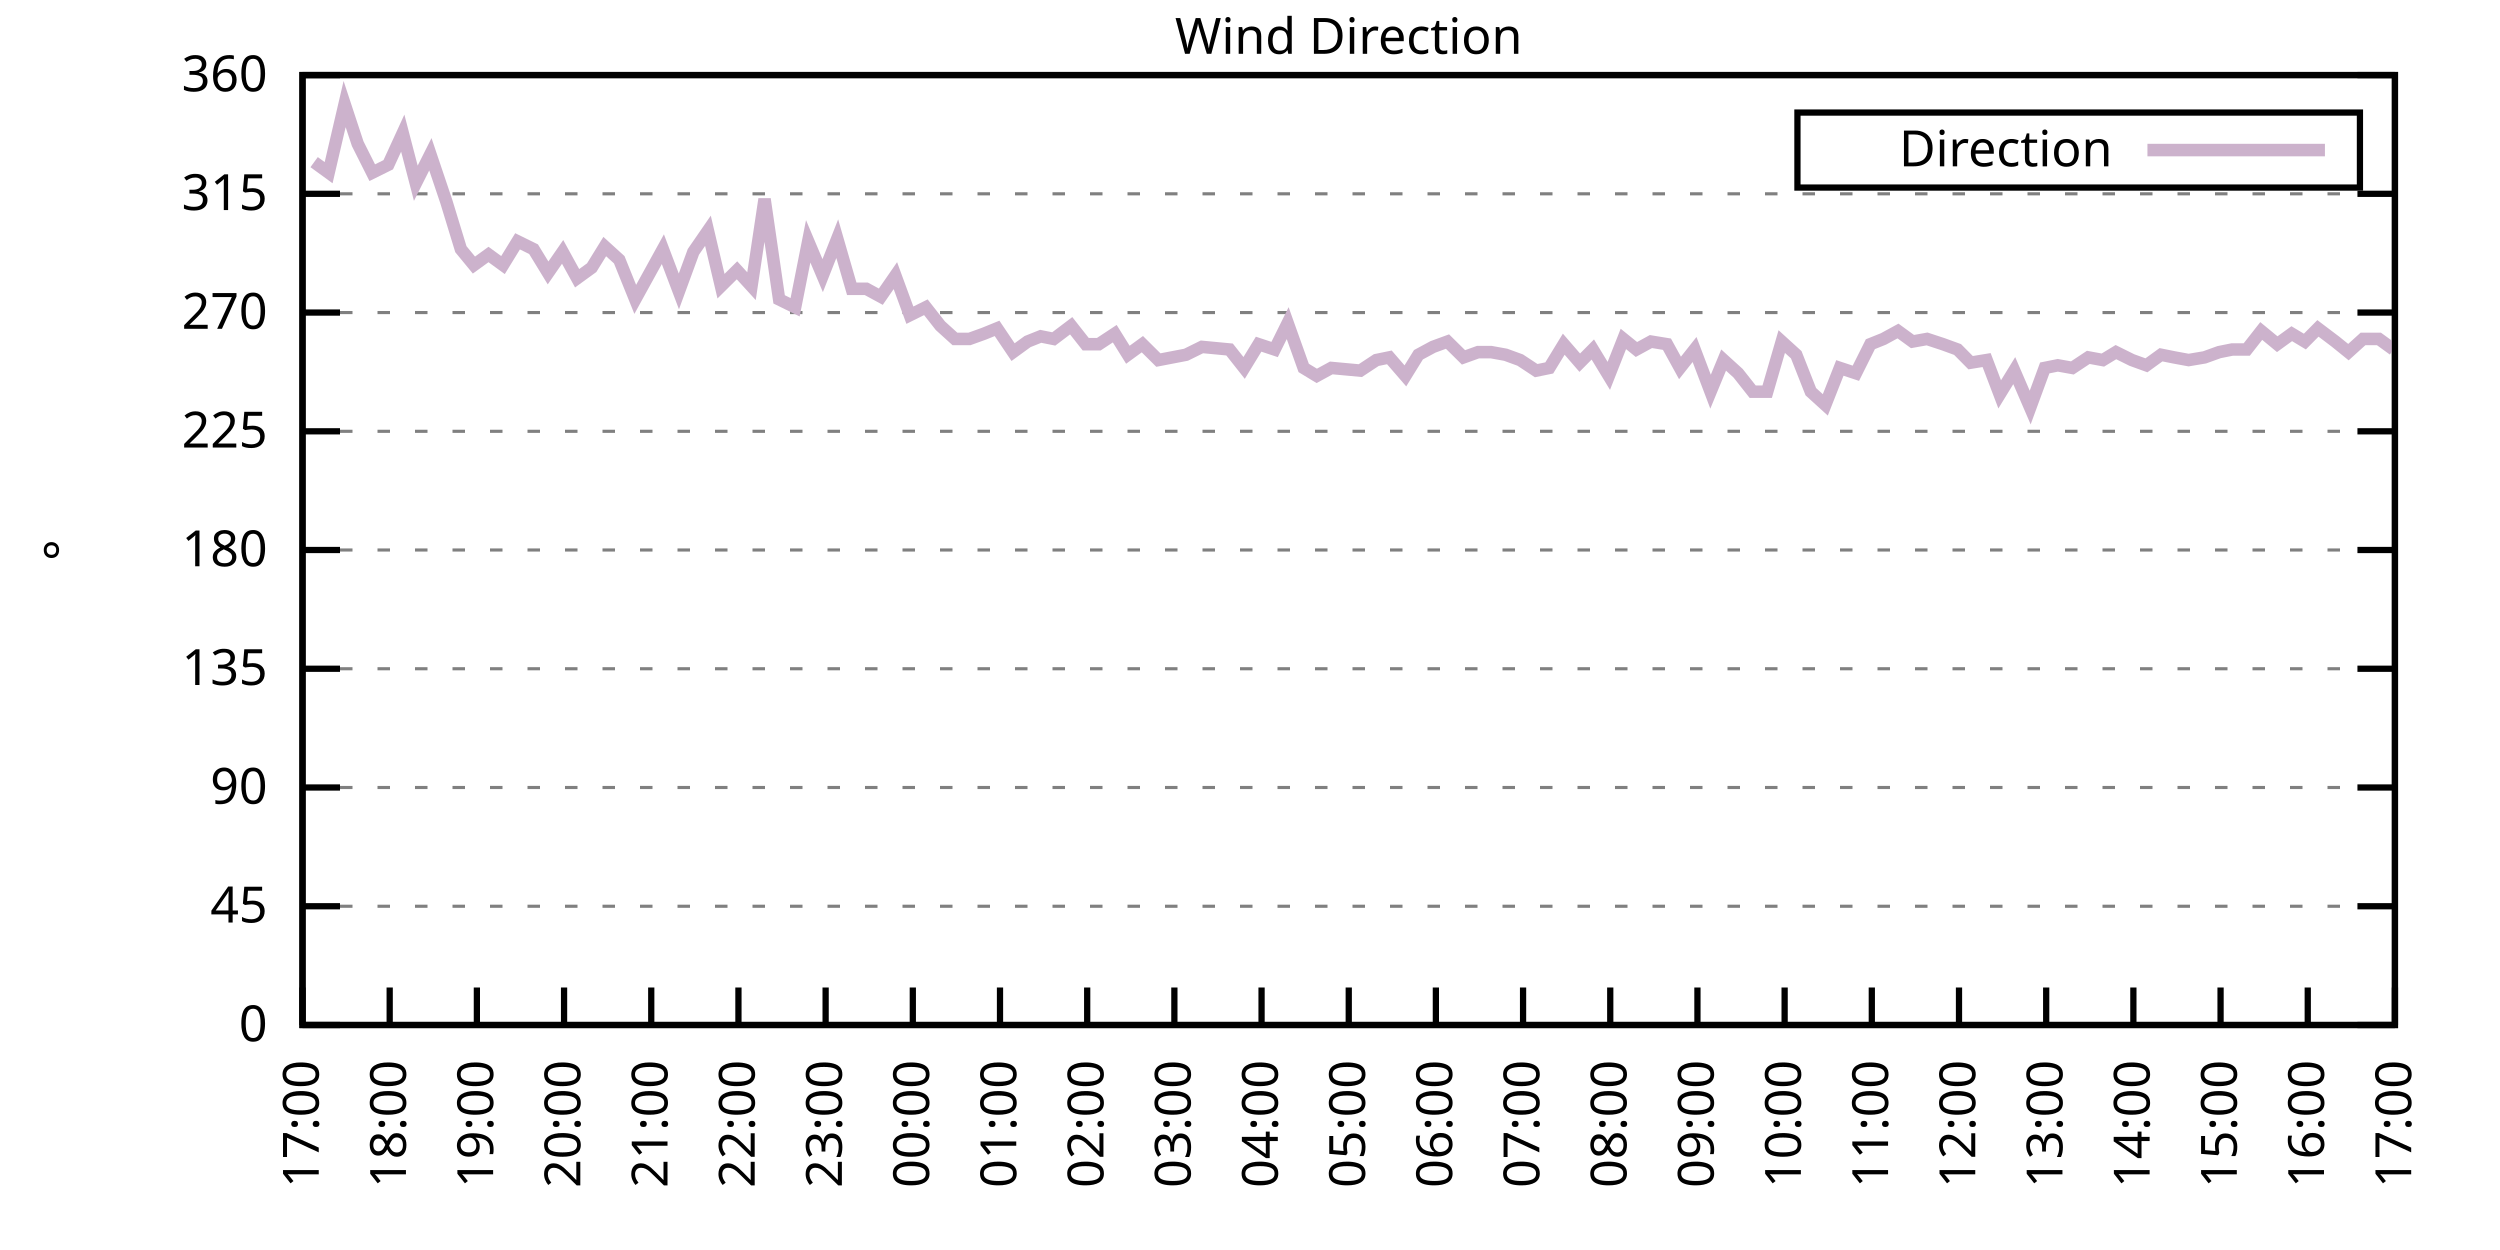
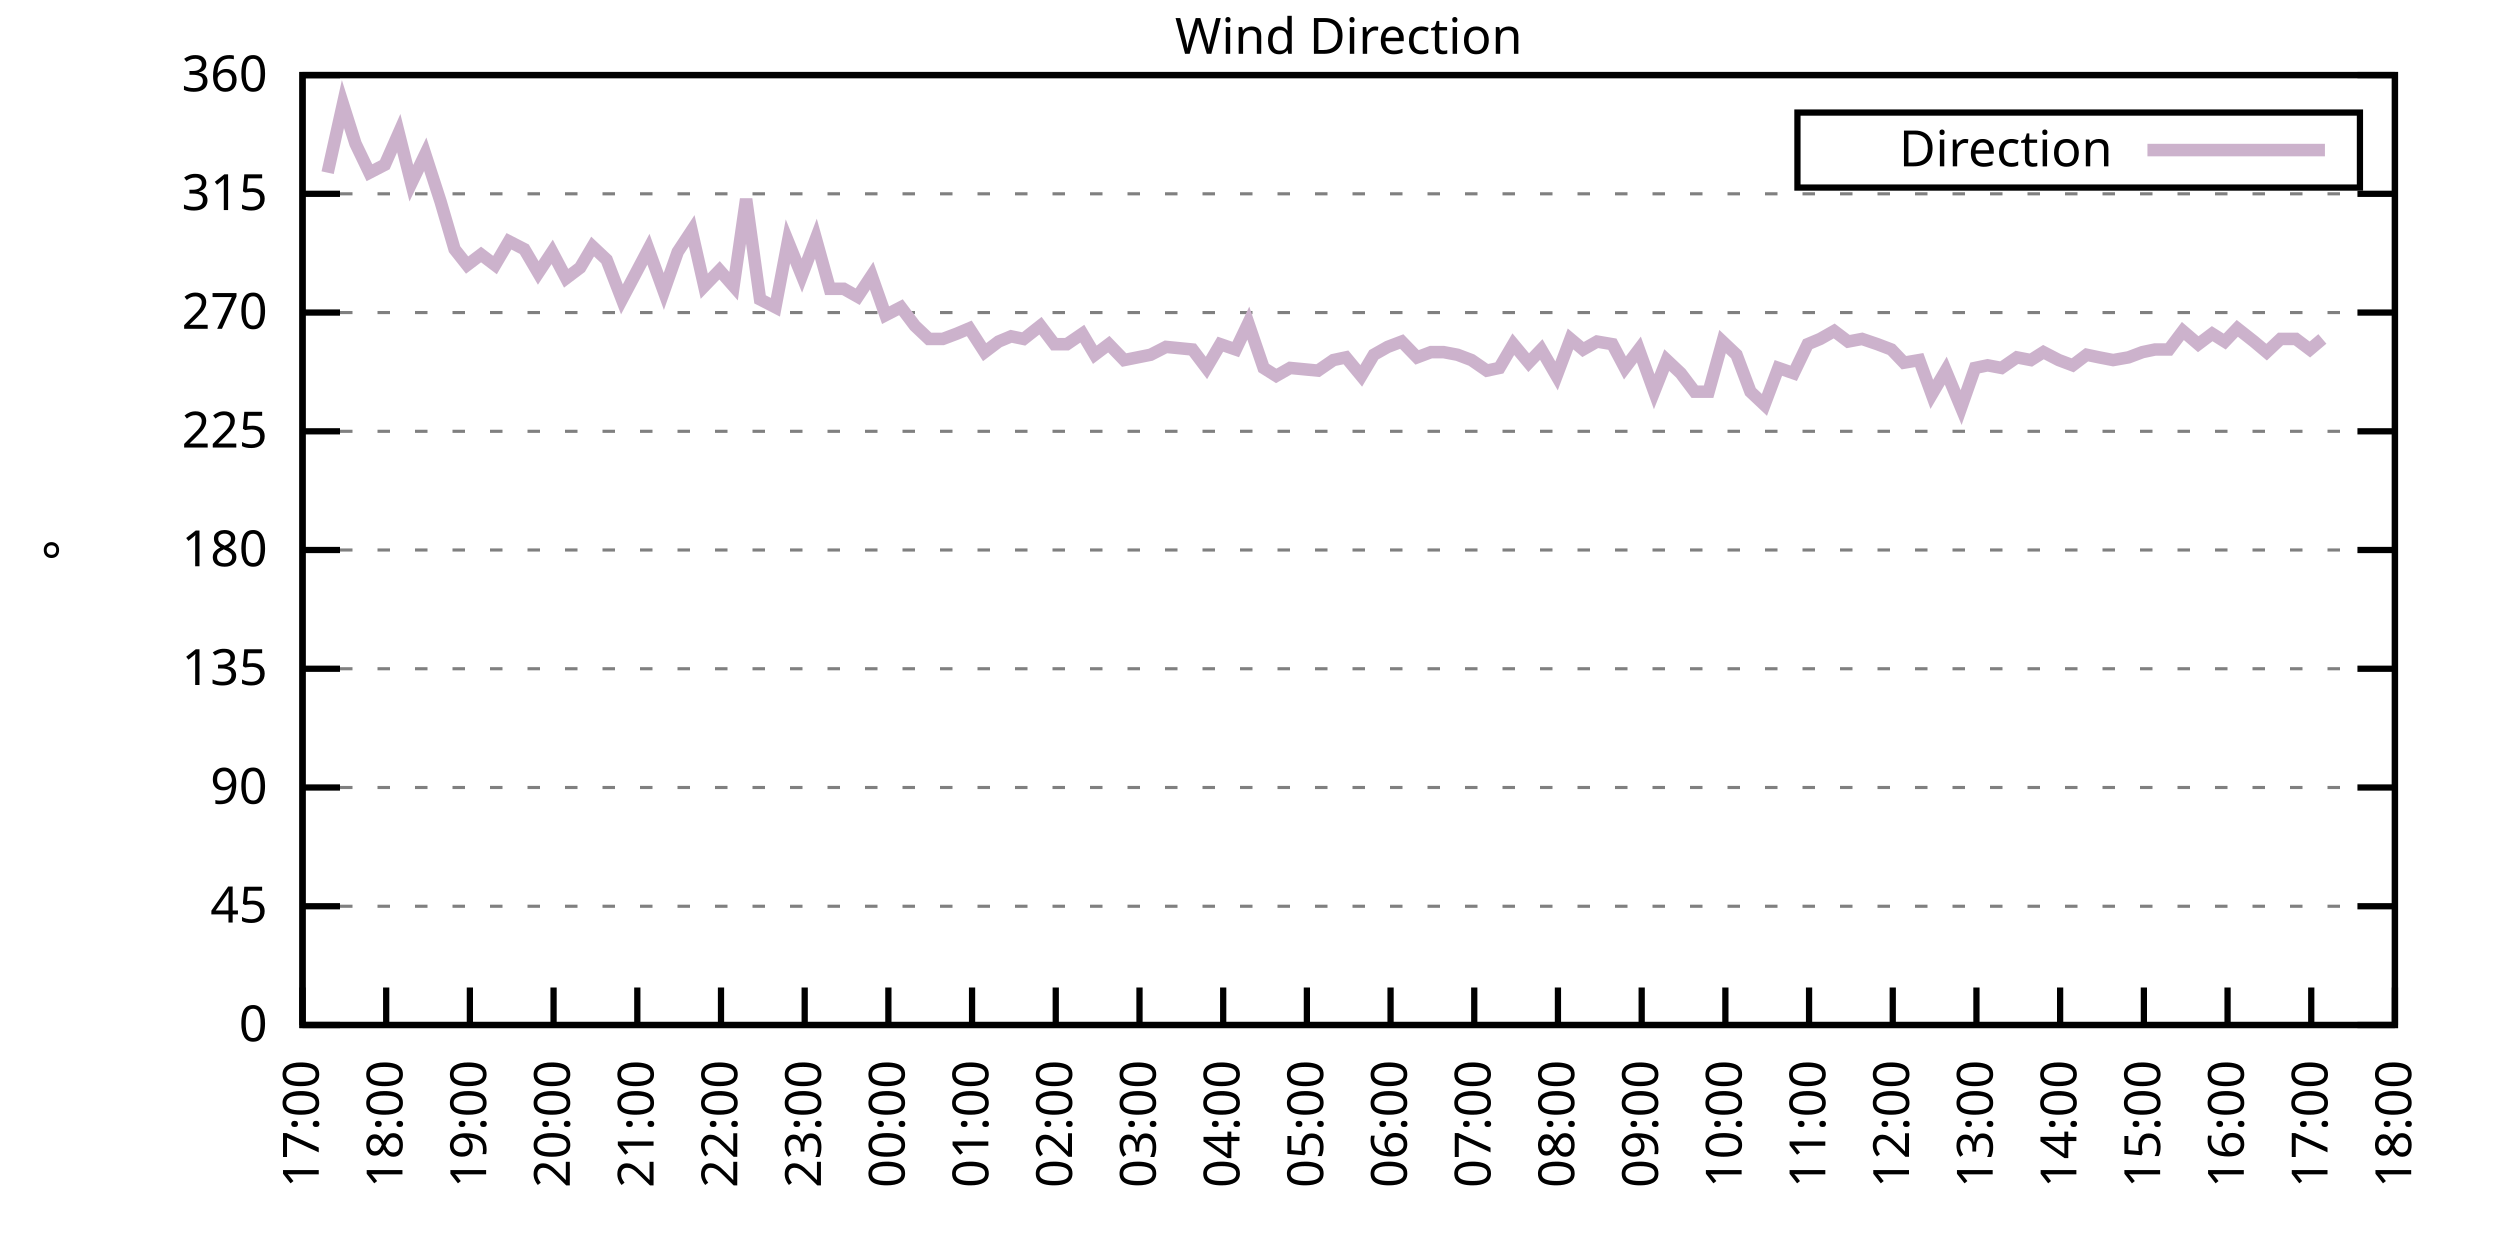
<svg xmlns="http://www.w3.org/2000/svg" xmlns:xlink="http://www.w3.org/1999/xlink" width="400" height="200" viewBox="0 0 400 200">
  <g id="gnuplot_canvas">
    <rect x="0" y="0" width="400" height="200" fill="none" />
    <defs>
      <circle id="gpDot" r="0.5" stroke-width="0.5" stroke="currentColor" />
      <path id="gpPt0" stroke-width="0.333" stroke="currentColor" d="M-1,0 h2 M0,-1 v2" />
      <path id="gpPt1" stroke-width="0.333" stroke="currentColor" d="M-1,-1 L1,1 M1,-1 L-1,1" />
      <path id="gpPt2" stroke-width="0.333" stroke="currentColor" d="M-1,0 L1,0 M0,-1 L0,1 M-1,-1 L1,1 M-1,1 L1,-1" />
      <rect id="gpPt3" stroke-width="0.333" stroke="currentColor" x="-1" y="-1" width="2" height="2" />
      <rect id="gpPt4" stroke-width="0.333" stroke="currentColor" fill="currentColor" x="-1" y="-1" width="2" height="2" />
      <circle id="gpPt5" stroke-width="0.333" stroke="currentColor" cx="0" cy="0" r="1" />
      <use xlink:href="#gpPt5" id="gpPt6" fill="currentColor" stroke="none" />
      <path id="gpPt7" stroke-width="0.333" stroke="currentColor" d="M0,-1.33 L-1.33,0.67 L1.33,0.67 z" />
      <use xlink:href="#gpPt7" id="gpPt8" fill="currentColor" stroke="none" />
      <use xlink:href="#gpPt7" id="gpPt9" stroke="currentColor" transform="rotate(180)" />
      <use xlink:href="#gpPt9" id="gpPt10" fill="currentColor" stroke="none" />
      <use xlink:href="#gpPt3" id="gpPt11" stroke="currentColor" transform="rotate(45)" />
      <use xlink:href="#gpPt11" id="gpPt12" fill="currentColor" stroke="none" />
      <path id="gpPt13" stroke-width="0.333" stroke="currentColor" d="M0,1.330 L1.265,0.411 L0.782,-1.067 L-0.782,-1.076 L-1.265,0.411 z" />
      <use xlink:href="#gpPt13" id="gpPt14" fill="currentColor" stroke="none" />
      <filter id="textbox" filterUnits="objectBoundingBox" x="0" y="0" height="1" width="1">
        <feFlood flood-color="white" flood-opacity="1" result="bgnd" />
        <feComposite in="SourceGraphic" in2="bgnd" operator="atop" />
      </filter>
      <filter id="greybox" filterUnits="objectBoundingBox" x="0" y="0" height="1" width="1">
        <feFlood flood-color="lightgrey" flood-opacity="1" result="grey" />
        <feComposite in="SourceGraphic" in2="grey" operator="atop" />
      </filter>
    </defs>
    <g fill="none" color="white" stroke="currentColor" stroke-width="1.00" stroke-linecap="butt" stroke-linejoin="miter">
</g>
    <g fill="none" color="black" stroke="currentColor" stroke-width="1.00" stroke-linecap="butt" stroke-linejoin="miter">
      <g stroke="none" shape-rendering="crispEdges">
        <polygon fill="rgb(255, 255, 255)" points="48.40,164.00 383.18,164.00 383.18,12.02 48.40,12.02 " />
      </g>
    </g>
    <g fill="none" color="black" stroke="currentColor" stroke-width="1.00" stroke-linecap="butt" stroke-linejoin="miter">
</g>
    <g fill="none" color="black" stroke="black" stroke-width="0.50" stroke-linecap="butt" stroke-linejoin="miter">
</g>
    <g fill="none" color="gray" stroke="currentColor" stroke-width="0.50" stroke-linecap="butt" stroke-linejoin="miter">
      <path stroke="gray" stroke-dasharray="2,4" class="gridline" d="M48.40,164.00 L383.19,164.00  " />
    </g>
    <g fill="none" color="gray" stroke="gray" stroke-width="1.00" stroke-linecap="butt" stroke-linejoin="miter">
</g>
    <g fill="none" color="black" stroke="currentColor" stroke-width="1.00" stroke-linecap="butt" stroke-linejoin="miter">
      <path stroke="black" d="M48.40,164.00 L54.40,164.00 M383.19,164.00 L377.19,164.00  " />
      <g transform="translate(42.80,166.60)" stroke="none" fill="black" font-family="Sans" font-size="8.00" text-anchor="end">
        <text>
          <tspan font-family="Sans"> 0</tspan>
        </text>
      </g>
    </g>
    <g fill="none" color="black" stroke="currentColor" stroke-width="1.00" stroke-linecap="butt" stroke-linejoin="miter">
</g>
    <g fill="none" color="black" stroke="black" stroke-width="0.50" stroke-linecap="butt" stroke-linejoin="miter">
</g>
    <g fill="none" color="gray" stroke="currentColor" stroke-width="0.50" stroke-linecap="butt" stroke-linejoin="miter">
      <path stroke="gray" stroke-dasharray="2,4" class="gridline" d="M48.40,145.00 L383.19,145.00  " />
    </g>
    <g fill="none" color="gray" stroke="gray" stroke-width="1.00" stroke-linecap="butt" stroke-linejoin="miter">
</g>
    <g fill="none" color="black" stroke="currentColor" stroke-width="1.00" stroke-linecap="butt" stroke-linejoin="miter">
      <path stroke="black" d="M48.40,145.00 L54.40,145.00 M383.19,145.00 L377.19,145.00  " />
      <g transform="translate(42.80,147.60)" stroke="none" fill="black" font-family="Sans" font-size="8.00" text-anchor="end">
        <text>
          <tspan font-family="Sans"> 45</tspan>
        </text>
      </g>
    </g>
    <g fill="none" color="black" stroke="currentColor" stroke-width="1.00" stroke-linecap="butt" stroke-linejoin="miter">
</g>
    <g fill="none" color="black" stroke="black" stroke-width="0.50" stroke-linecap="butt" stroke-linejoin="miter">
</g>
    <g fill="none" color="gray" stroke="currentColor" stroke-width="0.50" stroke-linecap="butt" stroke-linejoin="miter">
      <path stroke="gray" stroke-dasharray="2,4" class="gridline" d="M48.40,126.00 L383.19,126.00  " />
    </g>
    <g fill="none" color="gray" stroke="gray" stroke-width="1.00" stroke-linecap="butt" stroke-linejoin="miter">
</g>
    <g fill="none" color="black" stroke="currentColor" stroke-width="1.00" stroke-linecap="butt" stroke-linejoin="miter">
      <path stroke="black" d="M48.40,126.00 L54.40,126.00 M383.19,126.00 L377.19,126.00  " />
      <g transform="translate(42.80,128.60)" stroke="none" fill="black" font-family="Sans" font-size="8.00" text-anchor="end">
        <text>
          <tspan font-family="Sans"> 90</tspan>
        </text>
      </g>
    </g>
    <g fill="none" color="black" stroke="currentColor" stroke-width="1.00" stroke-linecap="butt" stroke-linejoin="miter">
</g>
    <g fill="none" color="black" stroke="black" stroke-width="0.50" stroke-linecap="butt" stroke-linejoin="miter">
</g>
    <g fill="none" color="gray" stroke="currentColor" stroke-width="0.50" stroke-linecap="butt" stroke-linejoin="miter">
      <path stroke="gray" stroke-dasharray="2,4" class="gridline" d="M48.40,107.00 L383.19,107.00  " />
    </g>
    <g fill="none" color="gray" stroke="gray" stroke-width="1.00" stroke-linecap="butt" stroke-linejoin="miter">
</g>
    <g fill="none" color="black" stroke="currentColor" stroke-width="1.00" stroke-linecap="butt" stroke-linejoin="miter">
      <path stroke="black" d="M48.40,107.00 L54.40,107.00 M383.19,107.00 L377.19,107.00  " />
      <g transform="translate(42.80,109.60)" stroke="none" fill="black" font-family="Sans" font-size="8.00" text-anchor="end">
        <text>
          <tspan font-family="Sans"> 135</tspan>
        </text>
      </g>
    </g>
    <g fill="none" color="black" stroke="currentColor" stroke-width="1.00" stroke-linecap="butt" stroke-linejoin="miter">
</g>
    <g fill="none" color="black" stroke="black" stroke-width="0.50" stroke-linecap="butt" stroke-linejoin="miter">
</g>
    <g fill="none" color="gray" stroke="currentColor" stroke-width="0.50" stroke-linecap="butt" stroke-linejoin="miter">
      <path stroke="gray" stroke-dasharray="2,4" class="gridline" d="M48.40,88.00 L383.19,88.00  " />
    </g>
    <g fill="none" color="gray" stroke="gray" stroke-width="1.00" stroke-linecap="butt" stroke-linejoin="miter">
</g>
    <g fill="none" color="black" stroke="currentColor" stroke-width="1.00" stroke-linecap="butt" stroke-linejoin="miter">
      <path stroke="black" d="M48.40,88.00 L54.40,88.00 M383.19,88.00 L377.19,88.00  " />
      <g transform="translate(42.80,90.60)" stroke="none" fill="black" font-family="Sans" font-size="8.00" text-anchor="end">
        <text>
          <tspan font-family="Sans"> 180</tspan>
        </text>
      </g>
    </g>
    <g fill="none" color="black" stroke="currentColor" stroke-width="1.00" stroke-linecap="butt" stroke-linejoin="miter">
</g>
    <g fill="none" color="black" stroke="black" stroke-width="0.50" stroke-linecap="butt" stroke-linejoin="miter">
</g>
    <g fill="none" color="gray" stroke="currentColor" stroke-width="0.50" stroke-linecap="butt" stroke-linejoin="miter">
      <path stroke="gray" stroke-dasharray="2,4" class="gridline" d="M48.40,69.01 L383.19,69.01  " />
    </g>
    <g fill="none" color="gray" stroke="gray" stroke-width="1.00" stroke-linecap="butt" stroke-linejoin="miter">
</g>
    <g fill="none" color="black" stroke="currentColor" stroke-width="1.00" stroke-linecap="butt" stroke-linejoin="miter">
      <path stroke="black" d="M48.40,69.01 L54.40,69.01 M383.19,69.01 L377.19,69.01  " />
      <g transform="translate(42.80,71.61)" stroke="none" fill="black" font-family="Sans" font-size="8.00" text-anchor="end">
        <text>
          <tspan font-family="Sans"> 225</tspan>
        </text>
      </g>
    </g>
    <g fill="none" color="black" stroke="currentColor" stroke-width="1.00" stroke-linecap="butt" stroke-linejoin="miter">
</g>
    <g fill="none" color="black" stroke="black" stroke-width="0.50" stroke-linecap="butt" stroke-linejoin="miter">
</g>
    <g fill="none" color="gray" stroke="currentColor" stroke-width="0.50" stroke-linecap="butt" stroke-linejoin="miter">
      <path stroke="gray" stroke-dasharray="2,4" class="gridline" d="M48.40,50.01 L383.19,50.01  " />
    </g>
    <g fill="none" color="gray" stroke="gray" stroke-width="1.00" stroke-linecap="butt" stroke-linejoin="miter">
</g>
    <g fill="none" color="black" stroke="currentColor" stroke-width="1.00" stroke-linecap="butt" stroke-linejoin="miter">
      <path stroke="black" d="M48.40,50.01 L54.40,50.01 M383.19,50.01 L377.19,50.01  " />
      <g transform="translate(42.80,52.61)" stroke="none" fill="black" font-family="Sans" font-size="8.00" text-anchor="end">
        <text>
          <tspan font-family="Sans"> 270</tspan>
        </text>
      </g>
    </g>
    <g fill="none" color="black" stroke="currentColor" stroke-width="1.00" stroke-linecap="butt" stroke-linejoin="miter">
</g>
    <g fill="none" color="black" stroke="black" stroke-width="0.50" stroke-linecap="butt" stroke-linejoin="miter">
</g>
    <g fill="none" color="gray" stroke="currentColor" stroke-width="0.50" stroke-linecap="butt" stroke-linejoin="miter">
      <path stroke="gray" stroke-dasharray="2,4" class="gridline" d="M48.40,31.01 L383.19,31.01  " />
    </g>
    <g fill="none" color="gray" stroke="gray" stroke-width="1.00" stroke-linecap="butt" stroke-linejoin="miter">
</g>
    <g fill="none" color="black" stroke="currentColor" stroke-width="1.00" stroke-linecap="butt" stroke-linejoin="miter">
      <path stroke="black" d="M48.40,31.01 L54.40,31.01 M383.19,31.01 L377.19,31.01  " />
      <g transform="translate(42.80,33.61)" stroke="none" fill="black" font-family="Sans" font-size="8.00" text-anchor="end">
        <text>
          <tspan font-family="Sans"> 315</tspan>
        </text>
      </g>
    </g>
    <g fill="none" color="black" stroke="currentColor" stroke-width="1.00" stroke-linecap="butt" stroke-linejoin="miter">
</g>
    <g fill="none" color="black" stroke="black" stroke-width="0.50" stroke-linecap="butt" stroke-linejoin="miter">
</g>
    <g fill="none" color="gray" stroke="currentColor" stroke-width="0.50" stroke-linecap="butt" stroke-linejoin="miter">
      <path stroke="gray" stroke-dasharray="2,4" class="gridline" d="M48.40,12.01 L383.19,12.01  " />
    </g>
    <g fill="none" color="gray" stroke="gray" stroke-width="1.00" stroke-linecap="butt" stroke-linejoin="miter">
</g>
    <g fill="none" color="black" stroke="currentColor" stroke-width="1.00" stroke-linecap="butt" stroke-linejoin="miter">
      <path stroke="black" d="M48.40,12.01 L54.40,12.01 M383.19,12.01 L377.19,12.01  " />
      <g transform="translate(42.80,14.61)" stroke="none" fill="black" font-family="Sans" font-size="8.00" text-anchor="end">
        <text>
          <tspan font-family="Sans"> 360</tspan>
        </text>
      </g>
    </g>
    <g fill="none" color="black" stroke="currentColor" stroke-width="1.00" stroke-linecap="butt" stroke-linejoin="miter">
      <path stroke="black" d="M48.40,164.00 L48.40,158.00  " />
      <g transform="translate(51.00,169.60) rotate(270.00)" stroke="none" fill="black" font-family="Sans" font-size="8.00" text-anchor="end">
        <text>
          <tspan font-family="Sans">17:00</tspan>
        </text>
      </g>
    </g>
    <g fill="none" color="black" stroke="currentColor" stroke-width="1.00" stroke-linecap="butt" stroke-linejoin="miter">
-       <path stroke="black" d="M62.35,164.00 L62.35,158.00  " />
-       <g transform="translate(64.95,169.60) rotate(270.00)" stroke="none" fill="black" font-family="Sans" font-size="8.00" text-anchor="end">
+       <path stroke="black" d="M61.79,164.00 L61.79,158.00  " />
+       <g transform="translate(64.39,169.60) rotate(270.00)" stroke="none" fill="black" font-family="Sans" font-size="8.00" text-anchor="end">
        <text>
          <tspan font-family="Sans">18:00</tspan>
        </text>
      </g>
    </g>
    <g fill="none" color="black" stroke="currentColor" stroke-width="1.00" stroke-linecap="butt" stroke-linejoin="miter">
-       <path stroke="black" d="M76.30,164.00 L76.30,158.00  " />
-       <g transform="translate(78.90,169.60) rotate(270.00)" stroke="none" fill="black" font-family="Sans" font-size="8.00" text-anchor="end">
+       <path stroke="black" d="M75.18,164.00 L75.18,158.00  " />
+       <g transform="translate(77.78,169.60) rotate(270.00)" stroke="none" fill="black" font-family="Sans" font-size="8.00" text-anchor="end">
        <text>
          <tspan font-family="Sans">19:00</tspan>
        </text>
      </g>
    </g>
    <g fill="none" color="black" stroke="currentColor" stroke-width="1.00" stroke-linecap="butt" stroke-linejoin="miter">
-       <path stroke="black" d="M90.25,164.00 L90.25,158.00  " />
-       <g transform="translate(92.85,169.60) rotate(270.00)" stroke="none" fill="black" font-family="Sans" font-size="8.00" text-anchor="end">
+       <path stroke="black" d="M88.57,164.00 L88.57,158.00  " />
+       <g transform="translate(91.17,169.60) rotate(270.00)" stroke="none" fill="black" font-family="Sans" font-size="8.00" text-anchor="end">
        <text>
          <tspan font-family="Sans">20:00</tspan>
        </text>
      </g>
    </g>
    <g fill="none" color="black" stroke="currentColor" stroke-width="1.00" stroke-linecap="butt" stroke-linejoin="miter">
-       <path stroke="black" d="M104.20,164.00 L104.20,158.00  " />
-       <g transform="translate(106.80,169.60) rotate(270.00)" stroke="none" fill="black" font-family="Sans" font-size="8.00" text-anchor="end">
+       <path stroke="black" d="M101.97,164.00 L101.97,158.00  " />
+       <g transform="translate(104.57,169.60) rotate(270.00)" stroke="none" fill="black" font-family="Sans" font-size="8.00" text-anchor="end">
        <text>
          <tspan font-family="Sans">21:00</tspan>
        </text>
      </g>
    </g>
    <g fill="none" color="black" stroke="currentColor" stroke-width="1.00" stroke-linecap="butt" stroke-linejoin="miter">
-       <path stroke="black" d="M118.15,164.00 L118.15,158.00  " />
-       <g transform="translate(120.75,169.60) rotate(270.00)" stroke="none" fill="black" font-family="Sans" font-size="8.00" text-anchor="end">
+       <path stroke="black" d="M115.36,164.00 L115.36,158.00  " />
+       <g transform="translate(117.96,169.60) rotate(270.00)" stroke="none" fill="black" font-family="Sans" font-size="8.00" text-anchor="end">
        <text>
          <tspan font-family="Sans">22:00</tspan>
        </text>
      </g>
    </g>
    <g fill="none" color="black" stroke="currentColor" stroke-width="1.00" stroke-linecap="butt" stroke-linejoin="miter">
-       <path stroke="black" d="M132.10,164.00 L132.10,158.00  " />
-       <g transform="translate(134.70,169.60) rotate(270.00)" stroke="none" fill="black" font-family="Sans" font-size="8.00" text-anchor="end">
+       <path stroke="black" d="M128.75,164.00 L128.75,158.00  " />
+       <g transform="translate(131.35,169.60) rotate(270.00)" stroke="none" fill="black" font-family="Sans" font-size="8.00" text-anchor="end">
        <text>
          <tspan font-family="Sans">23:00</tspan>
        </text>
      </g>
    </g>
    <g fill="none" color="black" stroke="currentColor" stroke-width="1.00" stroke-linecap="butt" stroke-linejoin="miter">
-       <path stroke="black" d="M146.05,164.00 L146.05,158.00  " />
-       <g transform="translate(148.65,169.60) rotate(270.00)" stroke="none" fill="black" font-family="Sans" font-size="8.00" text-anchor="end">
+       <path stroke="black" d="M142.14,164.00 L142.14,158.00  " />
+       <g transform="translate(144.74,169.60) rotate(270.00)" stroke="none" fill="black" font-family="Sans" font-size="8.00" text-anchor="end">
        <text>
          <tspan font-family="Sans">00:00</tspan>
        </text>
      </g>
    </g>
    <g fill="none" color="black" stroke="currentColor" stroke-width="1.00" stroke-linecap="butt" stroke-linejoin="miter">
-       <path stroke="black" d="M160.00,164.00 L160.00,158.00  " />
-       <g transform="translate(162.60,169.60) rotate(270.00)" stroke="none" fill="black" font-family="Sans" font-size="8.00" text-anchor="end">
+       <path stroke="black" d="M155.53,164.00 L155.53,158.00  " />
+       <g transform="translate(158.13,169.60) rotate(270.00)" stroke="none" fill="black" font-family="Sans" font-size="8.00" text-anchor="end">
        <text>
          <tspan font-family="Sans">01:00</tspan>
        </text>
      </g>
    </g>
    <g fill="none" color="black" stroke="currentColor" stroke-width="1.00" stroke-linecap="butt" stroke-linejoin="miter">
-       <path stroke="black" d="M173.95,164.00 L173.95,158.00  " />
-       <g transform="translate(176.55,169.60) rotate(270.00)" stroke="none" fill="black" font-family="Sans" font-size="8.00" text-anchor="end">
+       <path stroke="black" d="M168.92,164.00 L168.92,158.00  " />
+       <g transform="translate(171.52,169.60) rotate(270.00)" stroke="none" fill="black" font-family="Sans" font-size="8.00" text-anchor="end">
        <text>
          <tspan font-family="Sans">02:00</tspan>
        </text>
      </g>
    </g>
    <g fill="none" color="black" stroke="currentColor" stroke-width="1.00" stroke-linecap="butt" stroke-linejoin="miter">
-       <path stroke="black" d="M187.90,164.00 L187.90,158.00  " />
-       <g transform="translate(190.50,169.60) rotate(270.00)" stroke="none" fill="black" font-family="Sans" font-size="8.00" text-anchor="end">
+       <path stroke="black" d="M182.32,164.00 L182.32,158.00  " />
+       <g transform="translate(184.92,169.60) rotate(270.00)" stroke="none" fill="black" font-family="Sans" font-size="8.00" text-anchor="end">
        <text>
          <tspan font-family="Sans">03:00</tspan>
        </text>
      </g>
    </g>
    <g fill="none" color="black" stroke="currentColor" stroke-width="1.00" stroke-linecap="butt" stroke-linejoin="miter">
-       <path stroke="black" d="M201.85,164.00 L201.85,158.00  " />
-       <g transform="translate(204.45,169.60) rotate(270.00)" stroke="none" fill="black" font-family="Sans" font-size="8.00" text-anchor="end">
+       <path stroke="black" d="M195.71,164.00 L195.71,158.00  " />
+       <g transform="translate(198.31,169.60) rotate(270.00)" stroke="none" fill="black" font-family="Sans" font-size="8.00" text-anchor="end">
        <text>
          <tspan font-family="Sans">04:00</tspan>
        </text>
      </g>
    </g>
    <g fill="none" color="black" stroke="currentColor" stroke-width="1.00" stroke-linecap="butt" stroke-linejoin="miter">
-       <path stroke="black" d="M215.80,164.00 L215.80,158.00  " />
-       <g transform="translate(218.40,169.60) rotate(270.00)" stroke="none" fill="black" font-family="Sans" font-size="8.00" text-anchor="end">
+       <path stroke="black" d="M209.10,164.00 L209.10,158.00  " />
+       <g transform="translate(211.70,169.60) rotate(270.00)" stroke="none" fill="black" font-family="Sans" font-size="8.00" text-anchor="end">
        <text>
          <tspan font-family="Sans">05:00</tspan>
        </text>
      </g>
    </g>
    <g fill="none" color="black" stroke="currentColor" stroke-width="1.00" stroke-linecap="butt" stroke-linejoin="miter">
-       <path stroke="black" d="M229.74,164.00 L229.74,158.00  " />
-       <g transform="translate(232.34,169.60) rotate(270.00)" stroke="none" fill="black" font-family="Sans" font-size="8.00" text-anchor="end">
+       <path stroke="black" d="M222.49,164.00 L222.49,158.00  " />
+       <g transform="translate(225.09,169.60) rotate(270.00)" stroke="none" fill="black" font-family="Sans" font-size="8.00" text-anchor="end">
        <text>
          <tspan font-family="Sans">06:00</tspan>
        </text>
      </g>
    </g>
    <g fill="none" color="black" stroke="currentColor" stroke-width="1.00" stroke-linecap="butt" stroke-linejoin="miter">
-       <path stroke="black" d="M243.69,164.00 L243.69,158.00  " />
-       <g transform="translate(246.29,169.60) rotate(270.00)" stroke="none" fill="black" font-family="Sans" font-size="8.00" text-anchor="end">
+       <path stroke="black" d="M235.88,164.00 L235.88,158.00  " />
+       <g transform="translate(238.48,169.60) rotate(270.00)" stroke="none" fill="black" font-family="Sans" font-size="8.00" text-anchor="end">
        <text>
          <tspan font-family="Sans">07:00</tspan>
        </text>
      </g>
    </g>
    <g fill="none" color="black" stroke="currentColor" stroke-width="1.00" stroke-linecap="butt" stroke-linejoin="miter">
-       <path stroke="black" d="M257.64,164.00 L257.64,158.00  " />
-       <g transform="translate(260.24,169.60) rotate(270.00)" stroke="none" fill="black" font-family="Sans" font-size="8.00" text-anchor="end">
+       <path stroke="black" d="M249.27,164.00 L249.27,158.00  " />
+       <g transform="translate(251.87,169.60) rotate(270.00)" stroke="none" fill="black" font-family="Sans" font-size="8.00" text-anchor="end">
        <text>
          <tspan font-family="Sans">08:00</tspan>
        </text>
      </g>
    </g>
    <g fill="none" color="black" stroke="currentColor" stroke-width="1.00" stroke-linecap="butt" stroke-linejoin="miter">
-       <path stroke="black" d="M271.59,164.00 L271.59,158.00  " />
-       <g transform="translate(274.19,169.60) rotate(270.00)" stroke="none" fill="black" font-family="Sans" font-size="8.00" text-anchor="end">
+       <path stroke="black" d="M262.67,164.00 L262.67,158.00  " />
+       <g transform="translate(265.27,169.60) rotate(270.00)" stroke="none" fill="black" font-family="Sans" font-size="8.00" text-anchor="end">
        <text>
          <tspan font-family="Sans">09:00</tspan>
        </text>
      </g>
    </g>
    <g fill="none" color="black" stroke="currentColor" stroke-width="1.00" stroke-linecap="butt" stroke-linejoin="miter">
-       <path stroke="black" d="M285.54,164.00 L285.54,158.00  " />
-       <g transform="translate(288.14,169.60) rotate(270.00)" stroke="none" fill="black" font-family="Sans" font-size="8.00" text-anchor="end">
+       <path stroke="black" d="M276.06,164.00 L276.06,158.00  " />
+       <g transform="translate(278.66,169.60) rotate(270.00)" stroke="none" fill="black" font-family="Sans" font-size="8.00" text-anchor="end">
        <text>
          <tspan font-family="Sans">10:00</tspan>
        </text>
      </g>
    </g>
    <g fill="none" color="black" stroke="currentColor" stroke-width="1.00" stroke-linecap="butt" stroke-linejoin="miter">
-       <path stroke="black" d="M299.49,164.00 L299.49,158.00  " />
-       <g transform="translate(302.09,169.60) rotate(270.00)" stroke="none" fill="black" font-family="Sans" font-size="8.00" text-anchor="end">
+       <path stroke="black" d="M289.45,164.00 L289.45,158.00  " />
+       <g transform="translate(292.05,169.60) rotate(270.00)" stroke="none" fill="black" font-family="Sans" font-size="8.00" text-anchor="end">
        <text>
          <tspan font-family="Sans">11:00</tspan>
        </text>
      </g>
    </g>
    <g fill="none" color="black" stroke="currentColor" stroke-width="1.00" stroke-linecap="butt" stroke-linejoin="miter">
-       <path stroke="black" d="M313.44,164.00 L313.44,158.00  " />
-       <g transform="translate(316.04,169.60) rotate(270.00)" stroke="none" fill="black" font-family="Sans" font-size="8.00" text-anchor="end">
+       <path stroke="black" d="M302.84,164.00 L302.84,158.00  " />
+       <g transform="translate(305.44,169.60) rotate(270.00)" stroke="none" fill="black" font-family="Sans" font-size="8.00" text-anchor="end">
        <text>
          <tspan font-family="Sans">12:00</tspan>
        </text>
      </g>
    </g>
    <g fill="none" color="black" stroke="currentColor" stroke-width="1.00" stroke-linecap="butt" stroke-linejoin="miter">
-       <path stroke="black" d="M327.39,164.00 L327.39,158.00  " />
-       <g transform="translate(329.99,169.60) rotate(270.00)" stroke="none" fill="black" font-family="Sans" font-size="8.00" text-anchor="end">
+       <path stroke="black" d="M316.23,164.00 L316.23,158.00  " />
+       <g transform="translate(318.83,169.60) rotate(270.00)" stroke="none" fill="black" font-family="Sans" font-size="8.00" text-anchor="end">
        <text>
          <tspan font-family="Sans">13:00</tspan>
        </text>
      </g>
    </g>
    <g fill="none" color="black" stroke="currentColor" stroke-width="1.00" stroke-linecap="butt" stroke-linejoin="miter">
-       <path stroke="black" d="M341.34,164.00 L341.34,158.00  " />
-       <g transform="translate(343.94,169.60) rotate(270.00)" stroke="none" fill="black" font-family="Sans" font-size="8.00" text-anchor="end">
+       <path stroke="black" d="M329.62,164.00 L329.62,158.00  " />
+       <g transform="translate(332.22,169.60) rotate(270.00)" stroke="none" fill="black" font-family="Sans" font-size="8.00" text-anchor="end">
        <text>
          <tspan font-family="Sans">14:00</tspan>
        </text>
      </g>
    </g>
    <g fill="none" color="black" stroke="currentColor" stroke-width="1.00" stroke-linecap="butt" stroke-linejoin="miter">
-       <path stroke="black" d="M355.29,164.00 L355.29,158.00  " />
-       <g transform="translate(357.89,169.60) rotate(270.00)" stroke="none" fill="black" font-family="Sans" font-size="8.00" text-anchor="end">
+       <path stroke="black" d="M343.02,164.00 L343.02,158.00  " />
+       <g transform="translate(345.62,169.60) rotate(270.00)" stroke="none" fill="black" font-family="Sans" font-size="8.00" text-anchor="end">
        <text>
          <tspan font-family="Sans">15:00</tspan>
        </text>
      </g>
    </g>
    <g fill="none" color="black" stroke="currentColor" stroke-width="1.00" stroke-linecap="butt" stroke-linejoin="miter">
-       <path stroke="black" d="M369.24,164.00 L369.24,158.00  " />
-       <g transform="translate(371.84,169.60) rotate(270.00)" stroke="none" fill="black" font-family="Sans" font-size="8.00" text-anchor="end">
+       <path stroke="black" d="M356.41,164.00 L356.41,158.00  " />
+       <g transform="translate(359.01,169.60) rotate(270.00)" stroke="none" fill="black" font-family="Sans" font-size="8.00" text-anchor="end">
        <text>
          <tspan font-family="Sans">16:00</tspan>
+         </text>
+       </g>
+     </g>
+     <g fill="none" color="black" stroke="currentColor" stroke-width="1.00" stroke-linecap="butt" stroke-linejoin="miter">
+       <path stroke="black" d="M369.80,164.00 L369.80,158.00  " />
+       <g transform="translate(372.40,169.60) rotate(270.00)" stroke="none" fill="black" font-family="Sans" font-size="8.00" text-anchor="end">
+         <text>
+           <tspan font-family="Sans">17:00</tspan>
        </text>
      </g>
    </g>
    <g fill="none" color="black" stroke="currentColor" stroke-width="1.00" stroke-linecap="butt" stroke-linejoin="miter">
      <path stroke="black" d="M383.19,164.00 L383.19,158.00  " />
      <g transform="translate(385.79,169.60) rotate(270.00)" stroke="none" fill="black" font-family="Sans" font-size="8.00" text-anchor="end">
        <text>
-           <tspan font-family="Sans">17:00</tspan>
+           <tspan font-family="Sans">18:00</tspan>
        </text>
      </g>
    </g>
    <g fill="none" color="black" stroke="currentColor" stroke-width="1.00" stroke-linecap="butt" stroke-linejoin="miter">
</g>
    <g fill="none" color="black" stroke="currentColor" stroke-width="1.00" stroke-linecap="butt" stroke-linejoin="miter">
      <path stroke="black" d="M48.40,12.01 L48.40,164.00 L383.19,164.00 L383.19,12.01 L48.40,12.01 Z  " />
    </g>
    <g fill="none" color="black" stroke="currentColor" stroke-width="1.00" stroke-linecap="butt" stroke-linejoin="miter">
</g>
    <g fill="none" color="black" stroke="currentColor" stroke-width="1.00" stroke-linecap="butt" stroke-linejoin="miter">
      <path stroke="black" d="M287.59,30.01 L287.59,18.01 L377.59,18.01 L377.59,30.01 L287.59,30.01 Z  " />
    </g>
    <g id="Wind_direction_plot_1">
      <g fill="none" color="white" stroke="black" stroke-width="2.00" stroke-linecap="butt" stroke-linejoin="miter">
</g>
      <g fill="none" color="black" stroke="currentColor" stroke-width="2.00" stroke-linecap="butt" stroke-linejoin="miter">
        <g transform="translate(337.99,26.61)" stroke="none" fill="black" font-family="Sans" font-size="8.00" text-anchor="end">
          <text>
            <tspan font-family="Sans">Direction</tspan>
          </text>
        </g>
      </g>
      <g fill="none" color="black" stroke="currentColor" stroke-width="2.00" stroke-linecap="butt" stroke-linejoin="miter">
-         <path stroke="rgb(204, 178, 204)" d="M343.59,24.01 L371.99,24.01 M50.26,25.94 L52.58,27.63 L55.14,16.65 L57.23,22.99 L59.56,27.63 L62.12,26.36   L64.44,21.30 L66.53,29.32 L68.86,24.68 L71.42,32.28 L73.74,39.87 L75.83,42.41 L78.16,40.72 L80.48,42.41   L82.81,38.61 L85.37,39.87 L87.69,43.67 L90.02,40.30 L92.34,44.52 L94.67,42.83 L96.76,39.45 L99.08,41.56   L101.64,47.90 L103.73,44.10 L106.06,39.87 L108.62,46.63 L110.94,40.30 L113.27,36.92 L115.36,45.79 L117.92,43.25   L120.24,45.79 L122.33,31.85 L124.66,47.90 L127.22,49.16 L129.31,38.61 L131.63,44.10 L133.96,38.19 L136.28,46.21   L138.61,46.21 L140.93,47.47 L143.26,44.10 L145.58,50.43 L148.14,49.16 L150.46,52.12 L152.79,54.23 L155.11,54.23   L157.44,53.39 L159.53,52.54 L162.09,56.34 L164.41,54.65 L166.51,53.81 L168.60,54.23 L171.39,52.12 L173.71,55.07   L175.81,55.07 L178.36,53.39 L180.46,56.76 L182.78,55.07 L185.34,57.61 L189.76,56.76 L192.31,55.50 L196.73,55.92   L199.06,58.87 L201.38,55.07 L203.94,55.92 L206.03,51.70 L208.59,58.87 L210.68,60.14 L213.01,58.87 L217.65,59.30   L220.21,57.61 L222.30,57.18 L224.86,60.14 L226.95,56.76 L229.28,55.50 L231.60,54.65 L234.16,57.18 L236.49,56.34   L238.58,56.34 L240.90,56.76 L243.23,57.61 L245.79,59.30 L247.88,58.87 L250.20,55.07 L252.76,58.03 L254.85,55.92   L257.41,60.14 L259.74,54.23 L261.83,55.92 L264.15,54.65 L266.71,55.07 L268.80,58.87 L271.13,55.92 L273.69,62.67   L275.78,57.61 L278.10,59.72 L280.43,62.67 L282.75,62.67 L285.08,54.65 L287.40,56.76 L289.73,62.67 L292.05,64.78   L294.38,58.87 L296.94,59.72 L299.26,55.07 L301.35,54.23 L303.68,52.96 L306.00,54.65 L308.33,54.23 L310.88,55.07   L313.21,55.92 L315.30,58.03 L317.86,57.61 L319.95,63.10 L322.28,59.30 L324.83,65.21 L327.16,58.87 L329.25,58.45   L331.58,58.87 L334.13,57.18 L336.46,57.61 L338.55,56.34 L341.11,57.61 L343.43,58.45 L345.76,56.76 L347.85,57.18   L350.18,57.61 L352.73,57.18 L355.06,56.34 L357.15,55.92 L359.48,55.92 L361.80,52.96 L364.36,55.07 L366.68,53.39   L368.78,54.65 L370.87,52.54 L373.66,54.65 L375.75,56.34 L378.08,54.23 L380.63,54.23 L382.96,55.92  " />
+         <path stroke="rgb(204, 178, 204)" d="M343.59,24.01 L371.99,24.01 M52.42,27.63 L54.87,16.65 L56.88,22.99 L59.11,27.63 L61.57,26.36 L63.80,21.30   L65.81,29.32 L68.04,24.68 L70.50,32.28 L72.73,39.87 L74.74,42.41 L76.97,40.72 L79.20,42.41 L81.43,38.61   L83.89,39.87 L86.12,43.67 L88.35,40.30 L90.58,44.52 L92.82,42.83 L94.82,39.45 L97.06,41.56 L99.51,47.90   L101.52,44.10 L103.75,39.87 L106.21,46.63 L108.44,40.30 L110.67,36.92 L112.68,45.79 L115.13,43.25 L117.37,45.79   L119.38,31.85 L121.61,47.90 L124.06,49.16 L126.07,38.61 L128.30,44.10 L130.54,38.19 L132.77,46.21 L135.00,46.21   L137.23,47.47 L139.46,44.10 L141.69,50.43 L144.15,49.16 L146.38,52.12 L148.61,54.23 L150.85,54.23 L153.08,53.39   L155.09,52.54 L157.54,56.34 L159.77,54.65 L161.78,53.81 L163.79,54.23 L166.47,52.12 L168.70,55.07 L170.71,55.07   L173.17,53.39 L175.17,56.76 L177.41,55.07 L179.86,57.61 L184.10,56.76 L186.56,55.50 L190.80,55.92 L193.03,58.87   L195.26,55.07 L197.72,55.92 L199.73,51.70 L202.18,58.87 L204.19,60.14 L206.42,58.87 L210.88,59.30 L213.34,57.61   L215.35,57.18 L217.80,60.14 L219.81,56.76 L222.04,55.50 L224.28,54.65 L226.73,57.18 L228.96,56.34 L230.97,56.34   L233.20,56.76 L235.44,57.61 L237.89,59.30 L239.90,58.87 L242.13,55.07 L244.59,58.03 L246.60,55.92 L249.05,60.14   L251.28,54.23 L253.29,55.92 L255.52,54.65 L257.98,55.07 L259.99,58.87 L262.22,55.92 L264.67,62.67 L266.68,57.61   L268.92,59.72 L271.15,62.67 L273.38,62.67 L275.61,54.65 L277.84,56.76 L280.07,62.67 L282.31,64.78 L284.54,58.87   L286.99,59.72 L289.23,55.07 L291.23,54.23 L293.47,52.96 L295.70,54.65 L297.93,54.23 L300.39,55.07 L302.62,55.92   L304.63,58.03 L307.08,57.61 L309.09,63.10 L311.32,59.30 L313.78,65.21 L316.01,58.87 L318.02,58.45 L320.25,58.87   L322.70,57.18 L324.94,57.61 L326.95,56.34 L329.40,57.61 L331.63,58.45 L333.86,56.76 L335.87,57.18 L338.10,57.61   L340.56,57.18 L342.79,56.34 L344.80,55.92 L347.03,55.92 L349.26,52.96 L351.72,55.07 L353.95,53.39 L355.96,54.65   L357.97,52.54 L360.65,54.65 L362.66,56.34 L364.89,54.23 L367.34,54.23 L369.58,55.92 L371.58,54.23  " />
      </g>
    </g>
    <g fill="none" color="black" stroke="currentColor" stroke-width="2.00" stroke-linecap="butt" stroke-linejoin="miter">
</g>
    <g fill="none" color="black" stroke="black" stroke-width="1.00" stroke-linecap="butt" stroke-linejoin="miter">
</g>
    <g fill="none" color="black" stroke="currentColor" stroke-width="1.00" stroke-linecap="butt" stroke-linejoin="miter">
      <path stroke="black" d="M48.40,12.01 L48.40,164.00 L383.19,164.00 L383.19,12.01 L48.40,12.01 Z  " />
      <g transform="translate(12.80,88.01) rotate(270.00)" stroke="none" fill="black" font-family="Sans" font-size="8.00" text-anchor="middle">
        <text>
          <tspan font-family="Sans">°</tspan>
        </text>
      </g>
    </g>
    <g fill="none" color="black" stroke="currentColor" stroke-width="1.00" stroke-linecap="butt" stroke-linejoin="miter">
</g>
    <g fill="none" color="black" stroke="currentColor" stroke-width="1.00" stroke-linecap="butt" stroke-linejoin="miter">
      <g transform="translate(215.79,8.61)" stroke="none" fill="black" font-family="Sans" font-size="8.00" text-anchor="middle">
        <text>
          <tspan font-family="Sans">Wind Direction</tspan>
        </text>
      </g>
    </g>
    <g fill="none" color="black" stroke="currentColor" stroke-width="1.00" stroke-linecap="butt" stroke-linejoin="miter">
</g>
  </g>
</svg>
